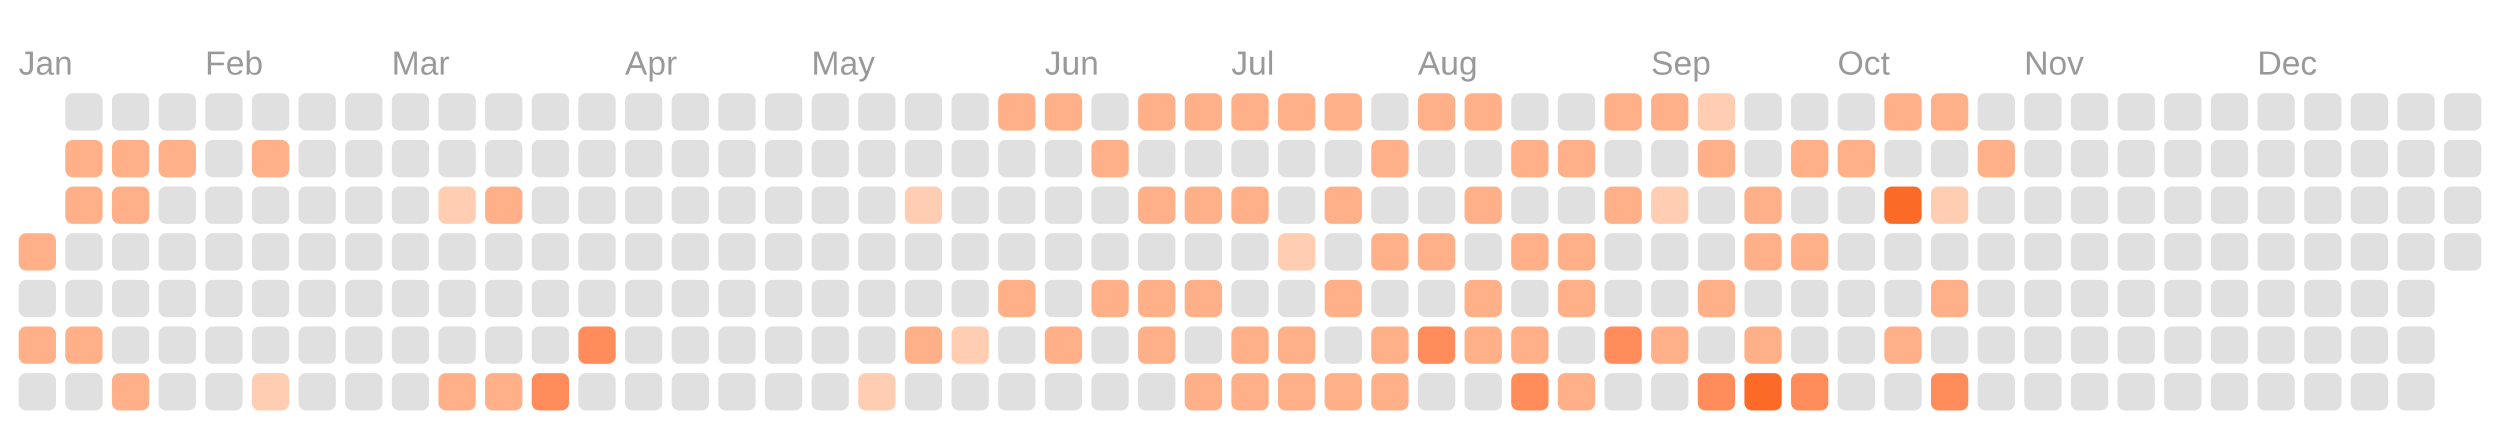
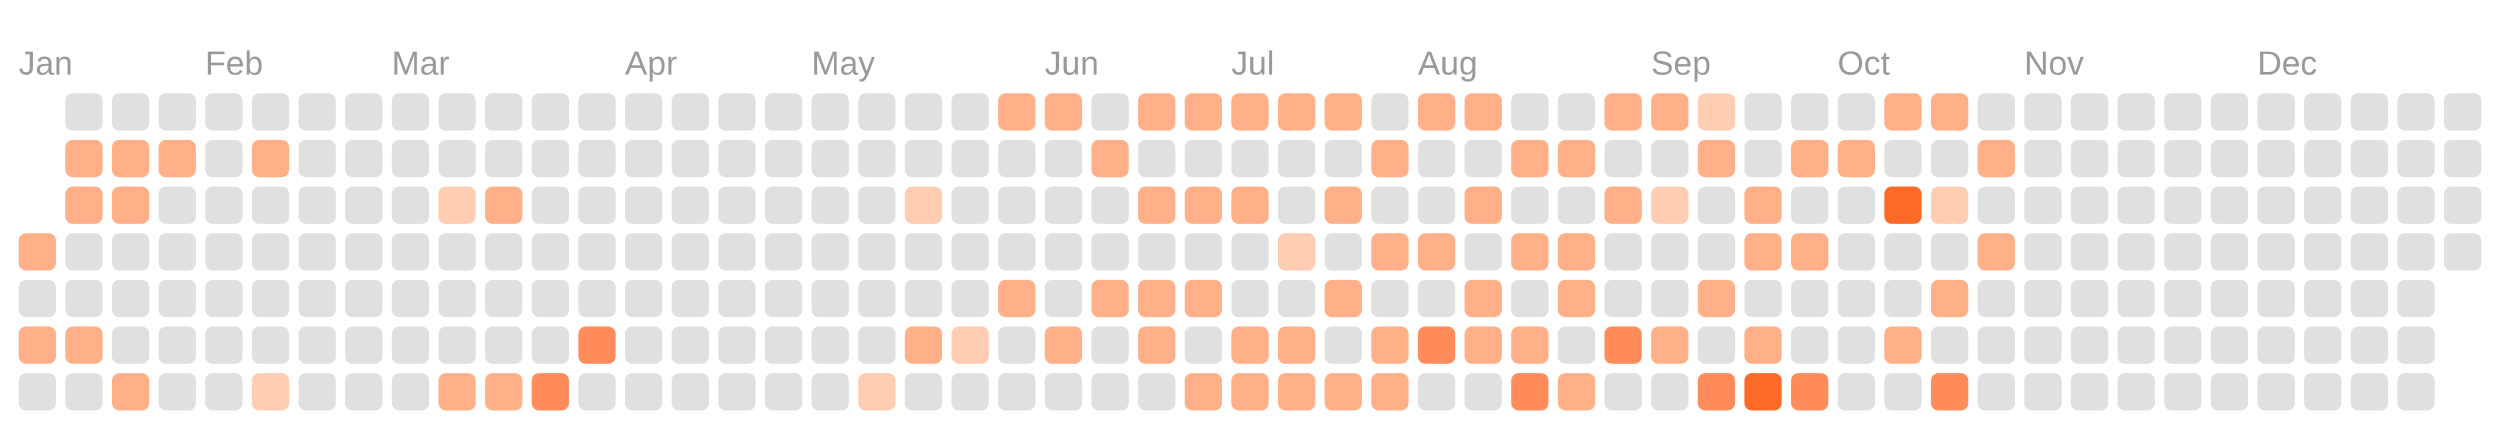
<svg xmlns="http://www.w3.org/2000/svg" viewBox="0 0 134.0 23.0">
  <rect fill="transparent" width="100%" height="100%" />
  <text fill="#999999" font-size="1.8" font-family="Arial" x="1" y="4">Jan</text>
  <text fill="#999999" font-size="1.8" font-family="Arial" x="11" y="4">Feb</text>
  <text fill="#999999" font-size="1.8" font-family="Arial" x="21" y="4">Mar</text>
  <text fill="#999999" font-size="1.8" font-family="Arial" x="33.5" y="4">Apr</text>
  <text fill="#999999" font-size="1.8" font-family="Arial" x="43.5" y="4">May</text>
  <text fill="#999999" font-size="1.8" font-family="Arial" x="56" y="4">Jun</text>
  <text fill="#999999" font-size="1.8" font-family="Arial" x="66" y="4">Jul</text>
  <text fill="#999999" font-size="1.8" font-family="Arial" x="76" y="4">Aug</text>
  <text fill="#999999" font-size="1.8" font-family="Arial" x="88.5" y="4">Sep</text>
  <text fill="#999999" font-size="1.8" font-family="Arial" x="98.5" y="4">Oct</text>
  <text fill="#999999" font-size="1.8" font-family="Arial" x="108.5" y="4">Nov</text>
  <text fill="#999999" font-size="1.8" font-family="Arial" x="121" y="4">Dec</text>
  <rect fill="#ffb088" width="2" height="2" x="1" y="12.5" rx="0.4" />
  <rect fill="#e0e0e0" width="2" height="2" x="1" y="15" rx="0.4" />
  <rect fill="#ffb088" width="2" height="2" x="1" y="17.5" rx="0.4" />
  <rect fill="#e0e0e0" width="2" height="2" x="1" y="20" rx="0.4" />
  <rect fill="#e0e0e0" width="2" height="2" x="3.5" y="5" rx="0.4" />
  <rect fill="#ffb088" width="2" height="2" x="3.5" y="7.5" rx="0.4" />
  <rect fill="#ffb088" width="2" height="2" x="3.5" y="10" rx="0.4" />
  <rect fill="#e0e0e0" width="2" height="2" x="3.5" y="12.5" rx="0.4" />
  <rect fill="#e0e0e0" width="2" height="2" x="3.5" y="15" rx="0.4" />
  <rect fill="#ffb088" width="2" height="2" x="3.5" y="17.5" rx="0.4" />
  <rect fill="#e0e0e0" width="2" height="2" x="3.5" y="20" rx="0.4" />
  <rect fill="#e0e0e0" width="2" height="2" x="6" y="5" rx="0.4" />
  <rect fill="#ffb088" width="2" height="2" x="6" y="7.5" rx="0.4" />
  <rect fill="#ffb088" width="2" height="2" x="6" y="10" rx="0.4" />
  <rect fill="#e0e0e0" width="2" height="2" x="6" y="12.5" rx="0.4" />
  <rect fill="#e0e0e0" width="2" height="2" x="6" y="15" rx="0.4" />
  <rect fill="#e0e0e0" width="2" height="2" x="6" y="17.5" rx="0.4" />
  <rect fill="#ffb088" width="2" height="2" x="6" y="20" rx="0.4" />
  <rect fill="#e0e0e0" width="2" height="2" x="8.5" y="5" rx="0.4" />
  <rect fill="#ffb088" width="2" height="2" x="8.5" y="7.5" rx="0.4" />
  <rect fill="#e0e0e0" width="2" height="2" x="8.5" y="10" rx="0.4" />
  <rect fill="#e0e0e0" width="2" height="2" x="8.5" y="12.5" rx="0.4" />
  <rect fill="#e0e0e0" width="2" height="2" x="8.5" y="15" rx="0.4" />
  <rect fill="#e0e0e0" width="2" height="2" x="8.5" y="17.5" rx="0.4" />
  <rect fill="#e0e0e0" width="2" height="2" x="8.5" y="20" rx="0.4" />
  <rect fill="#e0e0e0" width="2" height="2" x="11" y="5" rx="0.4" />
  <rect fill="#e0e0e0" width="2" height="2" x="11" y="7.5" rx="0.4" />
  <rect fill="#e0e0e0" width="2" height="2" x="11" y="10" rx="0.4" />
  <rect fill="#e0e0e0" width="2" height="2" x="11" y="12.5" rx="0.4" />
  <rect fill="#e0e0e0" width="2" height="2" x="11" y="15" rx="0.4" />
  <rect fill="#e0e0e0" width="2" height="2" x="11" y="17.5" rx="0.4" />
  <rect fill="#e0e0e0" width="2" height="2" x="11" y="20" rx="0.4" />
  <rect fill="#e0e0e0" width="2" height="2" x="13.5" y="5" rx="0.4" />
  <rect fill="#ffb088" width="2" height="2" x="13.5" y="7.5" rx="0.4" />
  <rect fill="#e0e0e0" width="2" height="2" x="13.5" y="10" rx="0.4" />
  <rect fill="#e0e0e0" width="2" height="2" x="13.5" y="12.5" rx="0.4" />
  <rect fill="#e0e0e0" width="2" height="2" x="13.5" y="15" rx="0.4" />
  <rect fill="#e0e0e0" width="2" height="2" x="13.5" y="17.5" rx="0.4" />
  <rect fill="#ffcdb2" width="2" height="2" x="13.5" y="20" rx="0.4" />
  <rect fill="#e0e0e0" width="2" height="2" x="16" y="5" rx="0.4" />
  <rect fill="#e0e0e0" width="2" height="2" x="16" y="7.5" rx="0.4" />
  <rect fill="#e0e0e0" width="2" height="2" x="16" y="10" rx="0.4" />
  <rect fill="#e0e0e0" width="2" height="2" x="16" y="12.5" rx="0.4" />
  <rect fill="#e0e0e0" width="2" height="2" x="16" y="15" rx="0.4" />
  <rect fill="#e0e0e0" width="2" height="2" x="16" y="17.5" rx="0.4" />
  <rect fill="#e0e0e0" width="2" height="2" x="16" y="20" rx="0.4" />
  <rect fill="#e0e0e0" width="2" height="2" x="18.5" y="5" rx="0.4" />
  <rect fill="#e0e0e0" width="2" height="2" x="18.5" y="7.5" rx="0.4" />
  <rect fill="#e0e0e0" width="2" height="2" x="18.5" y="10" rx="0.4" />
  <rect fill="#e0e0e0" width="2" height="2" x="18.5" y="12.5" rx="0.4" />
  <rect fill="#e0e0e0" width="2" height="2" x="18.5" y="15" rx="0.4" />
  <rect fill="#e0e0e0" width="2" height="2" x="18.5" y="17.5" rx="0.4" />
  <rect fill="#e0e0e0" width="2" height="2" x="18.5" y="20" rx="0.4" />
  <rect fill="#e0e0e0" width="2" height="2" x="21" y="5" rx="0.4" />
  <rect fill="#e0e0e0" width="2" height="2" x="21" y="7.5" rx="0.4" />
  <rect fill="#e0e0e0" width="2" height="2" x="21" y="10" rx="0.4" />
  <rect fill="#e0e0e0" width="2" height="2" x="21" y="12.5" rx="0.4" />
  <rect fill="#e0e0e0" width="2" height="2" x="21" y="15" rx="0.4" />
  <rect fill="#e0e0e0" width="2" height="2" x="21" y="17.5" rx="0.4" />
  <rect fill="#e0e0e0" width="2" height="2" x="21" y="20" rx="0.4" />
  <rect fill="#e0e0e0" width="2" height="2" x="23.5" y="5" rx="0.4" />
  <rect fill="#e0e0e0" width="2" height="2" x="23.5" y="7.5" rx="0.4" />
  <rect fill="#ffcdb2" width="2" height="2" x="23.5" y="10" rx="0.4" />
  <rect fill="#e0e0e0" width="2" height="2" x="23.5" y="12.5" rx="0.4" />
  <rect fill="#e0e0e0" width="2" height="2" x="23.5" y="15" rx="0.4" />
  <rect fill="#e0e0e0" width="2" height="2" x="23.5" y="17.5" rx="0.4" />
  <rect fill="#ffb088" width="2" height="2" x="23.5" y="20" rx="0.4" />
  <rect fill="#e0e0e0" width="2" height="2" x="26" y="5" rx="0.4" />
  <rect fill="#e0e0e0" width="2" height="2" x="26" y="7.5" rx="0.4" />
  <rect fill="#ffb088" width="2" height="2" x="26" y="10" rx="0.4" />
  <rect fill="#e0e0e0" width="2" height="2" x="26" y="12.5" rx="0.4" />
  <rect fill="#e0e0e0" width="2" height="2" x="26" y="15" rx="0.4" />
  <rect fill="#e0e0e0" width="2" height="2" x="26" y="17.5" rx="0.4" />
  <rect fill="#ffb088" width="2" height="2" x="26" y="20" rx="0.4" />
  <rect fill="#e0e0e0" width="2" height="2" x="28.5" y="5" rx="0.4" />
  <rect fill="#e0e0e0" width="2" height="2" x="28.5" y="7.5" rx="0.4" />
  <rect fill="#e0e0e0" width="2" height="2" x="28.5" y="10" rx="0.4" />
  <rect fill="#e0e0e0" width="2" height="2" x="28.5" y="12.5" rx="0.4" />
  <rect fill="#e0e0e0" width="2" height="2" x="28.5" y="15" rx="0.4" />
  <rect fill="#e0e0e0" width="2" height="2" x="28.5" y="17.5" rx="0.4" />
  <rect fill="#ff8c5a" width="2" height="2" x="28.5" y="20" rx="0.4" />
  <rect fill="#e0e0e0" width="2" height="2" x="31" y="5" rx="0.4" />
  <rect fill="#e0e0e0" width="2" height="2" x="31" y="7.5" rx="0.4" />
  <rect fill="#e0e0e0" width="2" height="2" x="31" y="10" rx="0.4" />
  <rect fill="#e0e0e0" width="2" height="2" x="31" y="12.5" rx="0.4" />
  <rect fill="#e0e0e0" width="2" height="2" x="31" y="15" rx="0.4" />
  <rect fill="#ff8c5a" width="2" height="2" x="31" y="17.5" rx="0.4" />
  <rect fill="#e0e0e0" width="2" height="2" x="31" y="20" rx="0.4" />
  <rect fill="#e0e0e0" width="2" height="2" x="33.5" y="5" rx="0.4" />
  <rect fill="#e0e0e0" width="2" height="2" x="33.5" y="7.5" rx="0.4" />
  <rect fill="#e0e0e0" width="2" height="2" x="33.5" y="10" rx="0.4" />
  <rect fill="#e0e0e0" width="2" height="2" x="33.5" y="12.5" rx="0.4" />
  <rect fill="#e0e0e0" width="2" height="2" x="33.5" y="15" rx="0.4" />
  <rect fill="#e0e0e0" width="2" height="2" x="33.5" y="17.5" rx="0.4" />
  <rect fill="#e0e0e0" width="2" height="2" x="33.5" y="20" rx="0.4" />
  <rect fill="#e0e0e0" width="2" height="2" x="36" y="5" rx="0.4" />
  <rect fill="#e0e0e0" width="2" height="2" x="36" y="7.5" rx="0.4" />
  <rect fill="#e0e0e0" width="2" height="2" x="36" y="10" rx="0.4" />
  <rect fill="#e0e0e0" width="2" height="2" x="36" y="12.5" rx="0.4" />
  <rect fill="#e0e0e0" width="2" height="2" x="36" y="15" rx="0.4" />
  <rect fill="#e0e0e0" width="2" height="2" x="36" y="17.5" rx="0.4" />
  <rect fill="#e0e0e0" width="2" height="2" x="36" y="20" rx="0.4" />
  <rect fill="#e0e0e0" width="2" height="2" x="38.5" y="5" rx="0.4" />
  <rect fill="#e0e0e0" width="2" height="2" x="38.5" y="7.5" rx="0.4" />
  <rect fill="#e0e0e0" width="2" height="2" x="38.5" y="10" rx="0.4" />
  <rect fill="#e0e0e0" width="2" height="2" x="38.5" y="12.5" rx="0.4" />
  <rect fill="#e0e0e0" width="2" height="2" x="38.5" y="15" rx="0.4" />
  <rect fill="#e0e0e0" width="2" height="2" x="38.5" y="17.5" rx="0.4" />
  <rect fill="#e0e0e0" width="2" height="2" x="38.5" y="20" rx="0.4" />
  <rect fill="#e0e0e0" width="2" height="2" x="41" y="5" rx="0.4" />
  <rect fill="#e0e0e0" width="2" height="2" x="41" y="7.5" rx="0.4" />
  <rect fill="#e0e0e0" width="2" height="2" x="41" y="10" rx="0.4" />
  <rect fill="#e0e0e0" width="2" height="2" x="41" y="12.5" rx="0.4" />
  <rect fill="#e0e0e0" width="2" height="2" x="41" y="15" rx="0.4" />
  <rect fill="#e0e0e0" width="2" height="2" x="41" y="17.5" rx="0.4" />
  <rect fill="#e0e0e0" width="2" height="2" x="41" y="20" rx="0.4" />
  <rect fill="#e0e0e0" width="2" height="2" x="43.5" y="5" rx="0.4" />
  <rect fill="#e0e0e0" width="2" height="2" x="43.5" y="7.5" rx="0.4" />
  <rect fill="#e0e0e0" width="2" height="2" x="43.5" y="10" rx="0.4" />
  <rect fill="#e0e0e0" width="2" height="2" x="43.5" y="12.5" rx="0.4" />
  <rect fill="#e0e0e0" width="2" height="2" x="43.5" y="15" rx="0.4" />
  <rect fill="#e0e0e0" width="2" height="2" x="43.5" y="17.5" rx="0.4" />
  <rect fill="#e0e0e0" width="2" height="2" x="43.5" y="20" rx="0.4" />
  <rect fill="#e0e0e0" width="2" height="2" x="46" y="5" rx="0.4" />
  <rect fill="#e0e0e0" width="2" height="2" x="46" y="7.5" rx="0.4" />
  <rect fill="#e0e0e0" width="2" height="2" x="46" y="10" rx="0.4" />
  <rect fill="#e0e0e0" width="2" height="2" x="46" y="12.5" rx="0.4" />
  <rect fill="#e0e0e0" width="2" height="2" x="46" y="15" rx="0.4" />
  <rect fill="#e0e0e0" width="2" height="2" x="46" y="17.5" rx="0.4" />
  <rect fill="#ffcdb2" width="2" height="2" x="46" y="20" rx="0.4" />
  <rect fill="#e0e0e0" width="2" height="2" x="48.5" y="5" rx="0.4" />
  <rect fill="#e0e0e0" width="2" height="2" x="48.5" y="7.5" rx="0.4" />
  <rect fill="#ffcdb2" width="2" height="2" x="48.5" y="10" rx="0.4" />
  <rect fill="#e0e0e0" width="2" height="2" x="48.5" y="12.5" rx="0.4" />
  <rect fill="#e0e0e0" width="2" height="2" x="48.5" y="15" rx="0.4" />
  <rect fill="#ffb088" width="2" height="2" x="48.5" y="17.5" rx="0.4" />
  <rect fill="#e0e0e0" width="2" height="2" x="48.5" y="20" rx="0.4" />
  <rect fill="#e0e0e0" width="2" height="2" x="51" y="5" rx="0.4" />
  <rect fill="#e0e0e0" width="2" height="2" x="51" y="7.5" rx="0.4" />
  <rect fill="#e0e0e0" width="2" height="2" x="51" y="10" rx="0.4" />
  <rect fill="#e0e0e0" width="2" height="2" x="51" y="12.5" rx="0.4" />
  <rect fill="#e0e0e0" width="2" height="2" x="51" y="15" rx="0.4" />
  <rect fill="#ffcdb2" width="2" height="2" x="51" y="17.5" rx="0.4" />
  <rect fill="#e0e0e0" width="2" height="2" x="51" y="20" rx="0.4" />
  <rect fill="#ffb088" width="2" height="2" x="53.5" y="5" rx="0.4" />
  <rect fill="#e0e0e0" width="2" height="2" x="53.5" y="7.5" rx="0.4" />
  <rect fill="#e0e0e0" width="2" height="2" x="53.5" y="10" rx="0.4" />
  <rect fill="#e0e0e0" width="2" height="2" x="53.5" y="12.5" rx="0.4" />
  <rect fill="#ffb088" width="2" height="2" x="53.5" y="15" rx="0.4" />
  <rect fill="#e0e0e0" width="2" height="2" x="53.5" y="17.5" rx="0.4" />
  <rect fill="#e0e0e0" width="2" height="2" x="53.5" y="20" rx="0.4" />
  <rect fill="#ffb088" width="2" height="2" x="56" y="5" rx="0.4" />
  <rect fill="#e0e0e0" width="2" height="2" x="56" y="7.5" rx="0.4" />
  <rect fill="#e0e0e0" width="2" height="2" x="56" y="10" rx="0.4" />
  <rect fill="#e0e0e0" width="2" height="2" x="56" y="12.5" rx="0.4" />
  <rect fill="#e0e0e0" width="2" height="2" x="56" y="15" rx="0.4" />
  <rect fill="#ffb088" width="2" height="2" x="56" y="17.5" rx="0.4" />
  <rect fill="#e0e0e0" width="2" height="2" x="56" y="20" rx="0.4" />
  <rect fill="#e0e0e0" width="2" height="2" x="58.5" y="5" rx="0.4" />
  <rect fill="#ffb088" width="2" height="2" x="58.5" y="7.5" rx="0.4" />
  <rect fill="#e0e0e0" width="2" height="2" x="58.5" y="10" rx="0.4" />
  <rect fill="#e0e0e0" width="2" height="2" x="58.5" y="12.5" rx="0.4" />
  <rect fill="#ffb088" width="2" height="2" x="58.5" y="15" rx="0.4" />
  <rect fill="#e0e0e0" width="2" height="2" x="58.5" y="17.5" rx="0.4" />
  <rect fill="#e0e0e0" width="2" height="2" x="58.5" y="20" rx="0.4" />
  <rect fill="#ffb088" width="2" height="2" x="61" y="5" rx="0.4" />
  <rect fill="#e0e0e0" width="2" height="2" x="61" y="7.5" rx="0.4" />
  <rect fill="#ffb088" width="2" height="2" x="61" y="10" rx="0.4" />
  <rect fill="#e0e0e0" width="2" height="2" x="61" y="12.5" rx="0.4" />
  <rect fill="#ffb088" width="2" height="2" x="61" y="15" rx="0.4" />
  <rect fill="#ffb088" width="2" height="2" x="61" y="17.5" rx="0.4" />
  <rect fill="#e0e0e0" width="2" height="2" x="61" y="20" rx="0.4" />
  <rect fill="#ffb088" width="2" height="2" x="63.5" y="5" rx="0.4" />
  <rect fill="#e0e0e0" width="2" height="2" x="63.5" y="7.5" rx="0.4" />
  <rect fill="#ffb088" width="2" height="2" x="63.5" y="10" rx="0.4" />
  <rect fill="#e0e0e0" width="2" height="2" x="63.5" y="12.5" rx="0.4" />
  <rect fill="#ffb088" width="2" height="2" x="63.5" y="15" rx="0.4" />
  <rect fill="#e0e0e0" width="2" height="2" x="63.5" y="17.5" rx="0.4" />
  <rect fill="#ffb088" width="2" height="2" x="63.5" y="20" rx="0.4" />
  <rect fill="#ffb088" width="2" height="2" x="66" y="5" rx="0.4" />
  <rect fill="#e0e0e0" width="2" height="2" x="66" y="7.5" rx="0.4" />
  <rect fill="#ffb088" width="2" height="2" x="66" y="10" rx="0.4" />
  <rect fill="#e0e0e0" width="2" height="2" x="66" y="12.5" rx="0.4" />
  <rect fill="#e0e0e0" width="2" height="2" x="66" y="15" rx="0.4" />
  <rect fill="#ffb088" width="2" height="2" x="66" y="17.5" rx="0.4" />
  <rect fill="#ffb088" width="2" height="2" x="66" y="20" rx="0.4" />
  <rect fill="#ffb088" width="2" height="2" x="68.5" y="5" rx="0.4" />
  <rect fill="#e0e0e0" width="2" height="2" x="68.5" y="7.5" rx="0.4" />
  <rect fill="#e0e0e0" width="2" height="2" x="68.5" y="10" rx="0.4" />
  <rect fill="#ffcdb2" width="2" height="2" x="68.5" y="12.5" rx="0.4" />
  <rect fill="#e0e0e0" width="2" height="2" x="68.5" y="15" rx="0.4" />
  <rect fill="#ffb088" width="2" height="2" x="68.5" y="17.5" rx="0.4" />
  <rect fill="#ffb088" width="2" height="2" x="68.5" y="20" rx="0.4" />
  <rect fill="#ffb088" width="2" height="2" x="71" y="5" rx="0.4" />
  <rect fill="#e0e0e0" width="2" height="2" x="71" y="7.5" rx="0.4" />
  <rect fill="#ffb088" width="2" height="2" x="71" y="10" rx="0.4" />
  <rect fill="#e0e0e0" width="2" height="2" x="71" y="12.5" rx="0.4" />
  <rect fill="#ffb088" width="2" height="2" x="71" y="15" rx="0.4" />
  <rect fill="#e0e0e0" width="2" height="2" x="71" y="17.5" rx="0.4" />
  <rect fill="#ffb088" width="2" height="2" x="71" y="20" rx="0.4" />
  <rect fill="#e0e0e0" width="2" height="2" x="73.5" y="5" rx="0.4" />
  <rect fill="#ffb088" width="2" height="2" x="73.5" y="7.5" rx="0.4" />
  <rect fill="#e0e0e0" width="2" height="2" x="73.5" y="10" rx="0.4" />
  <rect fill="#ffb088" width="2" height="2" x="73.5" y="12.5" rx="0.4" />
  <rect fill="#e0e0e0" width="2" height="2" x="73.5" y="15" rx="0.4" />
  <rect fill="#ffb088" width="2" height="2" x="73.5" y="17.5" rx="0.4" />
  <rect fill="#ffb088" width="2" height="2" x="73.5" y="20" rx="0.4" />
  <rect fill="#ffb088" width="2" height="2" x="76" y="5" rx="0.4" />
  <rect fill="#e0e0e0" width="2" height="2" x="76" y="7.5" rx="0.4" />
  <rect fill="#e0e0e0" width="2" height="2" x="76" y="10" rx="0.4" />
  <rect fill="#ffb088" width="2" height="2" x="76" y="12.5" rx="0.4" />
  <rect fill="#e0e0e0" width="2" height="2" x="76" y="15" rx="0.4" />
  <rect fill="#ff8c5a" width="2" height="2" x="76" y="17.5" rx="0.4" />
  <rect fill="#e0e0e0" width="2" height="2" x="76" y="20" rx="0.4" />
  <rect fill="#ffb088" width="2" height="2" x="78.5" y="5" rx="0.4" />
  <rect fill="#e0e0e0" width="2" height="2" x="78.5" y="7.5" rx="0.4" />
  <rect fill="#ffb088" width="2" height="2" x="78.5" y="10" rx="0.4" />
  <rect fill="#e0e0e0" width="2" height="2" x="78.5" y="12.5" rx="0.4" />
  <rect fill="#ffb088" width="2" height="2" x="78.5" y="15" rx="0.4" />
  <rect fill="#ffb088" width="2" height="2" x="78.5" y="17.5" rx="0.4" />
  <rect fill="#e0e0e0" width="2" height="2" x="78.5" y="20" rx="0.4" />
  <rect fill="#e0e0e0" width="2" height="2" x="81" y="5" rx="0.4" />
  <rect fill="#ffb088" width="2" height="2" x="81" y="7.5" rx="0.4" />
  <rect fill="#e0e0e0" width="2" height="2" x="81" y="10" rx="0.4" />
  <rect fill="#ffb088" width="2" height="2" x="81" y="12.5" rx="0.4" />
  <rect fill="#e0e0e0" width="2" height="2" x="81" y="15" rx="0.4" />
  <rect fill="#ffb088" width="2" height="2" x="81" y="17.5" rx="0.4" />
  <rect fill="#ff8c5a" width="2" height="2" x="81" y="20" rx="0.4" />
  <rect fill="#e0e0e0" width="2" height="2" x="83.5" y="5" rx="0.4" />
  <rect fill="#ffb088" width="2" height="2" x="83.5" y="7.5" rx="0.4" />
  <rect fill="#e0e0e0" width="2" height="2" x="83.5" y="10" rx="0.4" />
  <rect fill="#ffb088" width="2" height="2" x="83.5" y="12.5" rx="0.4" />
  <rect fill="#ffb088" width="2" height="2" x="83.5" y="15" rx="0.4" />
  <rect fill="#e0e0e0" width="2" height="2" x="83.5" y="17.5" rx="0.4" />
  <rect fill="#ffb088" width="2" height="2" x="83.5" y="20" rx="0.4" />
  <rect fill="#ffb088" width="2" height="2" x="86" y="5" rx="0.4" />
  <rect fill="#e0e0e0" width="2" height="2" x="86" y="7.5" rx="0.4" />
  <rect fill="#ffb088" width="2" height="2" x="86" y="10" rx="0.4" />
  <rect fill="#e0e0e0" width="2" height="2" x="86" y="12.5" rx="0.4" />
  <rect fill="#e0e0e0" width="2" height="2" x="86" y="15" rx="0.4" />
  <rect fill="#ff8c5a" width="2" height="2" x="86" y="17.5" rx="0.4" />
  <rect fill="#e0e0e0" width="2" height="2" x="86" y="20" rx="0.4" />
  <rect fill="#ffb088" width="2" height="2" x="88.5" y="5" rx="0.4" />
  <rect fill="#e0e0e0" width="2" height="2" x="88.5" y="7.5" rx="0.4" />
  <rect fill="#ffcdb2" width="2" height="2" x="88.5" y="10" rx="0.4" />
  <rect fill="#e0e0e0" width="2" height="2" x="88.5" y="12.5" rx="0.4" />
  <rect fill="#e0e0e0" width="2" height="2" x="88.5" y="15" rx="0.4" />
  <rect fill="#ffb088" width="2" height="2" x="88.5" y="17.5" rx="0.4" />
  <rect fill="#e0e0e0" width="2" height="2" x="88.5" y="20" rx="0.4" />
  <rect fill="#ffcdb2" width="2" height="2" x="91" y="5" rx="0.4" />
  <rect fill="#ffb088" width="2" height="2" x="91" y="7.5" rx="0.4" />
  <rect fill="#e0e0e0" width="2" height="2" x="91" y="10" rx="0.4" />
  <rect fill="#e0e0e0" width="2" height="2" x="91" y="12.5" rx="0.4" />
  <rect fill="#ffb088" width="2" height="2" x="91" y="15" rx="0.4" />
  <rect fill="#e0e0e0" width="2" height="2" x="91" y="17.5" rx="0.4" />
  <rect fill="#ff8c5a" width="2" height="2" x="91" y="20" rx="0.4" />
  <rect fill="#e0e0e0" width="2" height="2" x="93.5" y="5" rx="0.4" />
  <rect fill="#e0e0e0" width="2" height="2" x="93.5" y="7.5" rx="0.4" />
  <rect fill="#ffb088" width="2" height="2" x="93.5" y="10" rx="0.4" />
  <rect fill="#ffb088" width="2" height="2" x="93.5" y="12.5" rx="0.4" />
  <rect fill="#e0e0e0" width="2" height="2" x="93.5" y="15" rx="0.4" />
  <rect fill="#ffb088" width="2" height="2" x="93.5" y="17.5" rx="0.4" />
  <rect fill="#fc6a28" width="2" height="2" x="93.5" y="20" rx="0.4" />
  <rect fill="#e0e0e0" width="2" height="2" x="96" y="5" rx="0.4" />
  <rect fill="#ffb088" width="2" height="2" x="96" y="7.5" rx="0.4" />
  <rect fill="#e0e0e0" width="2" height="2" x="96" y="10" rx="0.4" />
  <rect fill="#ffb088" width="2" height="2" x="96" y="12.5" rx="0.4" />
  <rect fill="#e0e0e0" width="2" height="2" x="96" y="15" rx="0.4" />
  <rect fill="#e0e0e0" width="2" height="2" x="96" y="17.5" rx="0.4" />
  <rect fill="#ff8c5a" width="2" height="2" x="96" y="20" rx="0.4" />
  <rect fill="#e0e0e0" width="2" height="2" x="98.5" y="5" rx="0.4" />
  <rect fill="#ffb088" width="2" height="2" x="98.5" y="7.5" rx="0.4" />
  <rect fill="#e0e0e0" width="2" height="2" x="98.5" y="10" rx="0.4" />
  <rect fill="#e0e0e0" width="2" height="2" x="98.5" y="12.5" rx="0.4" />
  <rect fill="#e0e0e0" width="2" height="2" x="98.5" y="15" rx="0.4" />
  <rect fill="#e0e0e0" width="2" height="2" x="98.5" y="17.5" rx="0.4" />
  <rect fill="#e0e0e0" width="2" height="2" x="98.5" y="20" rx="0.4" />
  <rect fill="#ffb088" width="2" height="2" x="101" y="5" rx="0.4" />
  <rect fill="#e0e0e0" width="2" height="2" x="101" y="7.5" rx="0.4" />
  <rect fill="#fc6a28" width="2" height="2" x="101" y="10" rx="0.4" />
  <rect fill="#e0e0e0" width="2" height="2" x="101" y="12.5" rx="0.4" />
  <rect fill="#e0e0e0" width="2" height="2" x="101" y="15" rx="0.4" />
  <rect fill="#ffb088" width="2" height="2" x="101" y="17.5" rx="0.4" />
  <rect fill="#e0e0e0" width="2" height="2" x="101" y="20" rx="0.4" />
  <rect fill="#ffb088" width="2" height="2" x="103.5" y="5" rx="0.4" />
  <rect fill="#e0e0e0" width="2" height="2" x="103.5" y="7.5" rx="0.4" />
  <rect fill="#ffcdb2" width="2" height="2" x="103.5" y="10" rx="0.4" />
  <rect fill="#e0e0e0" width="2" height="2" x="103.5" y="12.5" rx="0.4" />
  <rect fill="#ffb088" width="2" height="2" x="103.5" y="15" rx="0.4" />
  <rect fill="#e0e0e0" width="2" height="2" x="103.5" y="17.5" rx="0.4" />
  <rect fill="#ff8c5a" width="2" height="2" x="103.5" y="20" rx="0.4" />
  <rect fill="#e0e0e0" width="2" height="2" x="106" y="5" rx="0.4" />
  <rect fill="#ffb088" width="2" height="2" x="106" y="7.5" rx="0.4" />
  <rect fill="#e0e0e0" width="2" height="2" x="106" y="10" rx="0.4" />
-   <rect fill="#e0e0e0" width="2" height="2" x="106" y="12.5" rx="0.4" />
+   <rect fill="#ffb088" width="2" height="2" x="106" y="12.5" rx="0.4" />
  <rect fill="#e0e0e0" width="2" height="2" x="106" y="15" rx="0.4" />
  <rect fill="#e0e0e0" width="2" height="2" x="106" y="17.5" rx="0.4" />
  <rect fill="#e0e0e0" width="2" height="2" x="106" y="20" rx="0.4" />
  <rect fill="#e0e0e0" width="2" height="2" x="108.5" y="5" rx="0.4" />
  <rect fill="#e0e0e0" width="2" height="2" x="108.5" y="7.5" rx="0.4" />
  <rect fill="#e0e0e0" width="2" height="2" x="108.5" y="10" rx="0.4" />
  <rect fill="#e0e0e0" width="2" height="2" x="108.5" y="12.5" rx="0.4" />
  <rect fill="#e0e0e0" width="2" height="2" x="108.5" y="15" rx="0.4" />
  <rect fill="#e0e0e0" width="2" height="2" x="108.5" y="17.5" rx="0.4" />
  <rect fill="#e0e0e0" width="2" height="2" x="108.5" y="20" rx="0.4" />
  <rect fill="#e0e0e0" width="2" height="2" x="111" y="5" rx="0.4" />
  <rect fill="#e0e0e0" width="2" height="2" x="111" y="7.5" rx="0.4" />
  <rect fill="#e0e0e0" width="2" height="2" x="111" y="10" rx="0.4" />
  <rect fill="#e0e0e0" width="2" height="2" x="111" y="12.5" rx="0.4" />
  <rect fill="#e0e0e0" width="2" height="2" x="111" y="15" rx="0.4" />
  <rect fill="#e0e0e0" width="2" height="2" x="111" y="17.5" rx="0.4" />
  <rect fill="#e0e0e0" width="2" height="2" x="111" y="20" rx="0.4" />
  <rect fill="#e0e0e0" width="2" height="2" x="113.5" y="5" rx="0.4" />
  <rect fill="#e0e0e0" width="2" height="2" x="113.5" y="7.5" rx="0.4" />
  <rect fill="#e0e0e0" width="2" height="2" x="113.5" y="10" rx="0.4" />
  <rect fill="#e0e0e0" width="2" height="2" x="113.5" y="12.5" rx="0.4" />
  <rect fill="#e0e0e0" width="2" height="2" x="113.5" y="15" rx="0.4" />
  <rect fill="#e0e0e0" width="2" height="2" x="113.5" y="17.5" rx="0.4" />
  <rect fill="#e0e0e0" width="2" height="2" x="113.5" y="20" rx="0.4" />
  <rect fill="#e0e0e0" width="2" height="2" x="116" y="5" rx="0.4" />
  <rect fill="#e0e0e0" width="2" height="2" x="116" y="7.5" rx="0.4" />
  <rect fill="#e0e0e0" width="2" height="2" x="116" y="10" rx="0.4" />
  <rect fill="#e0e0e0" width="2" height="2" x="116" y="12.5" rx="0.4" />
  <rect fill="#e0e0e0" width="2" height="2" x="116" y="15" rx="0.4" />
  <rect fill="#e0e0e0" width="2" height="2" x="116" y="17.5" rx="0.4" />
  <rect fill="#e0e0e0" width="2" height="2" x="116" y="20" rx="0.4" />
  <rect fill="#e0e0e0" width="2" height="2" x="118.5" y="5" rx="0.4" />
  <rect fill="#e0e0e0" width="2" height="2" x="118.5" y="7.5" rx="0.4" />
  <rect fill="#e0e0e0" width="2" height="2" x="118.5" y="10" rx="0.4" />
  <rect fill="#e0e0e0" width="2" height="2" x="118.5" y="12.5" rx="0.4" />
  <rect fill="#e0e0e0" width="2" height="2" x="118.5" y="15" rx="0.4" />
  <rect fill="#e0e0e0" width="2" height="2" x="118.5" y="17.5" rx="0.4" />
  <rect fill="#e0e0e0" width="2" height="2" x="118.5" y="20" rx="0.4" />
  <rect fill="#e0e0e0" width="2" height="2" x="121" y="5" rx="0.4" />
  <rect fill="#e0e0e0" width="2" height="2" x="121" y="7.5" rx="0.4" />
  <rect fill="#e0e0e0" width="2" height="2" x="121" y="10" rx="0.4" />
  <rect fill="#e0e0e0" width="2" height="2" x="121" y="12.5" rx="0.4" />
  <rect fill="#e0e0e0" width="2" height="2" x="121" y="15" rx="0.4" />
  <rect fill="#e0e0e0" width="2" height="2" x="121" y="17.5" rx="0.4" />
  <rect fill="#e0e0e0" width="2" height="2" x="121" y="20" rx="0.4" />
  <rect fill="#e0e0e0" width="2" height="2" x="123.5" y="5" rx="0.4" />
  <rect fill="#e0e0e0" width="2" height="2" x="123.5" y="7.5" rx="0.4" />
  <rect fill="#e0e0e0" width="2" height="2" x="123.5" y="10" rx="0.4" />
  <rect fill="#e0e0e0" width="2" height="2" x="123.5" y="12.5" rx="0.4" />
  <rect fill="#e0e0e0" width="2" height="2" x="123.5" y="15" rx="0.4" />
  <rect fill="#e0e0e0" width="2" height="2" x="123.5" y="17.5" rx="0.4" />
  <rect fill="#e0e0e0" width="2" height="2" x="123.5" y="20" rx="0.4" />
  <rect fill="#e0e0e0" width="2" height="2" x="126" y="5" rx="0.4" />
  <rect fill="#e0e0e0" width="2" height="2" x="126" y="7.5" rx="0.4" />
  <rect fill="#e0e0e0" width="2" height="2" x="126" y="10" rx="0.4" />
  <rect fill="#e0e0e0" width="2" height="2" x="126" y="12.5" rx="0.4" />
  <rect fill="#e0e0e0" width="2" height="2" x="126" y="15" rx="0.4" />
  <rect fill="#e0e0e0" width="2" height="2" x="126" y="17.5" rx="0.4" />
  <rect fill="#e0e0e0" width="2" height="2" x="126" y="20" rx="0.4" />
  <rect fill="#e0e0e0" width="2" height="2" x="128.5" y="5" rx="0.4" />
  <rect fill="#e0e0e0" width="2" height="2" x="128.5" y="7.5" rx="0.4" />
  <rect fill="#e0e0e0" width="2" height="2" x="128.5" y="10" rx="0.4" />
  <rect fill="#e0e0e0" width="2" height="2" x="128.5" y="12.5" rx="0.4" />
  <rect fill="#e0e0e0" width="2" height="2" x="128.5" y="15" rx="0.4" />
  <rect fill="#e0e0e0" width="2" height="2" x="128.5" y="17.5" rx="0.4" />
  <rect fill="#e0e0e0" width="2" height="2" x="128.5" y="20" rx="0.4" />
  <rect fill="#e0e0e0" width="2" height="2" x="131" y="5" rx="0.4" />
  <rect fill="#e0e0e0" width="2" height="2" x="131" y="7.5" rx="0.4" />
  <rect fill="#e0e0e0" width="2" height="2" x="131" y="10" rx="0.4" />
  <rect fill="#e0e0e0" width="2" height="2" x="131" y="12.5" rx="0.4" />
</svg>
